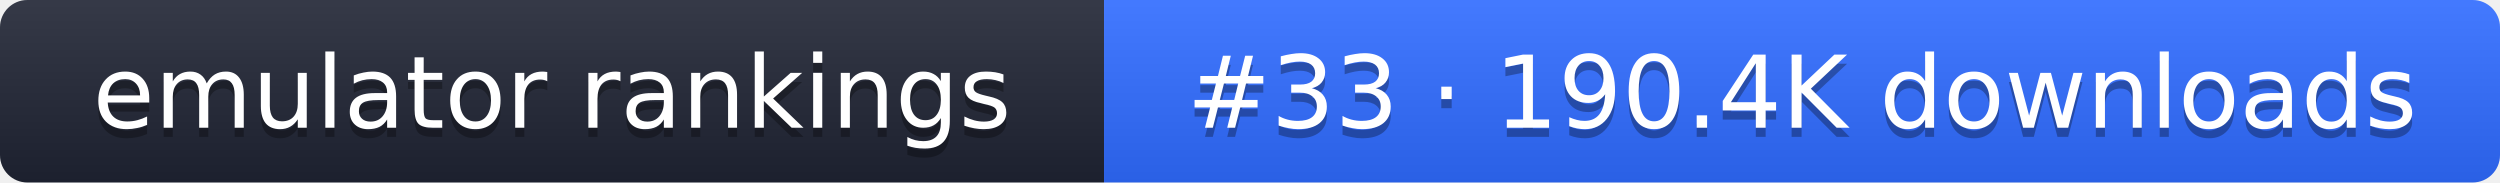
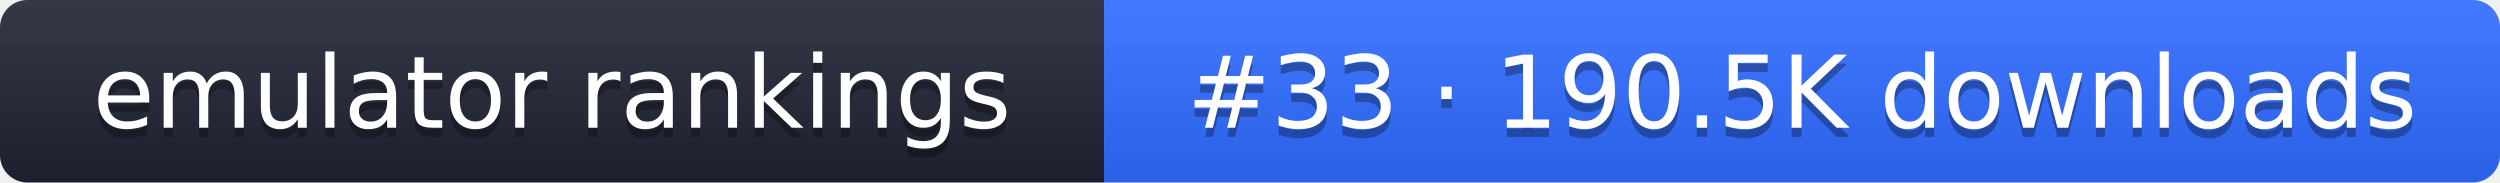
- <svg xmlns="http://www.w3.org/2000/svg" width="274" height="20" role="img" aria-label="emulator rankings: #33 · 190.4K downloads">
+ <svg xmlns="http://www.w3.org/2000/svg" width="274" height="20" role="img" aria-label="emulator rankings: #33 · 190.5K downloads">
  <linearGradient id="g" x2="0" y2="100%">
    <stop offset="0" stop-color="#fff" stop-opacity=".1" />
    <stop offset="1" stop-opacity=".1" />
  </linearGradient>
  <clipPath id="r">
    <rect width="274" height="20" rx="3" fill="#fff" />
  </clipPath>
  <g clip-path="url(#r)">
    <rect width="121" height="20" fill="#1f2433" />
    <rect x="121" width="153" height="20" fill="#2f6bff" />
    <rect width="274" height="20" fill="url(#g)" />
  </g>
  <g fill="#fff" text-anchor="middle" font-family="Verdana,DejaVu Sans,sans-serif" font-size="11">
    <text x="60.5" y="15" fill="#010101" fill-opacity=".3">emulator rankings</text>
    <text x="60.5" y="14">emulator rankings</text>
-     <text x="197.5" y="15" fill="#010101" fill-opacity=".3">#33 · 190.4K downloads</text>
-     <text x="197.5" y="14">#33 · 190.4K downloads</text>
+     <text x="197.5" y="15" fill="#010101" fill-opacity=".3">#33 · 190.5K downloads</text>
+     <text x="197.5" y="14">#33 · 190.5K downloads</text>
  </g>
</svg>
